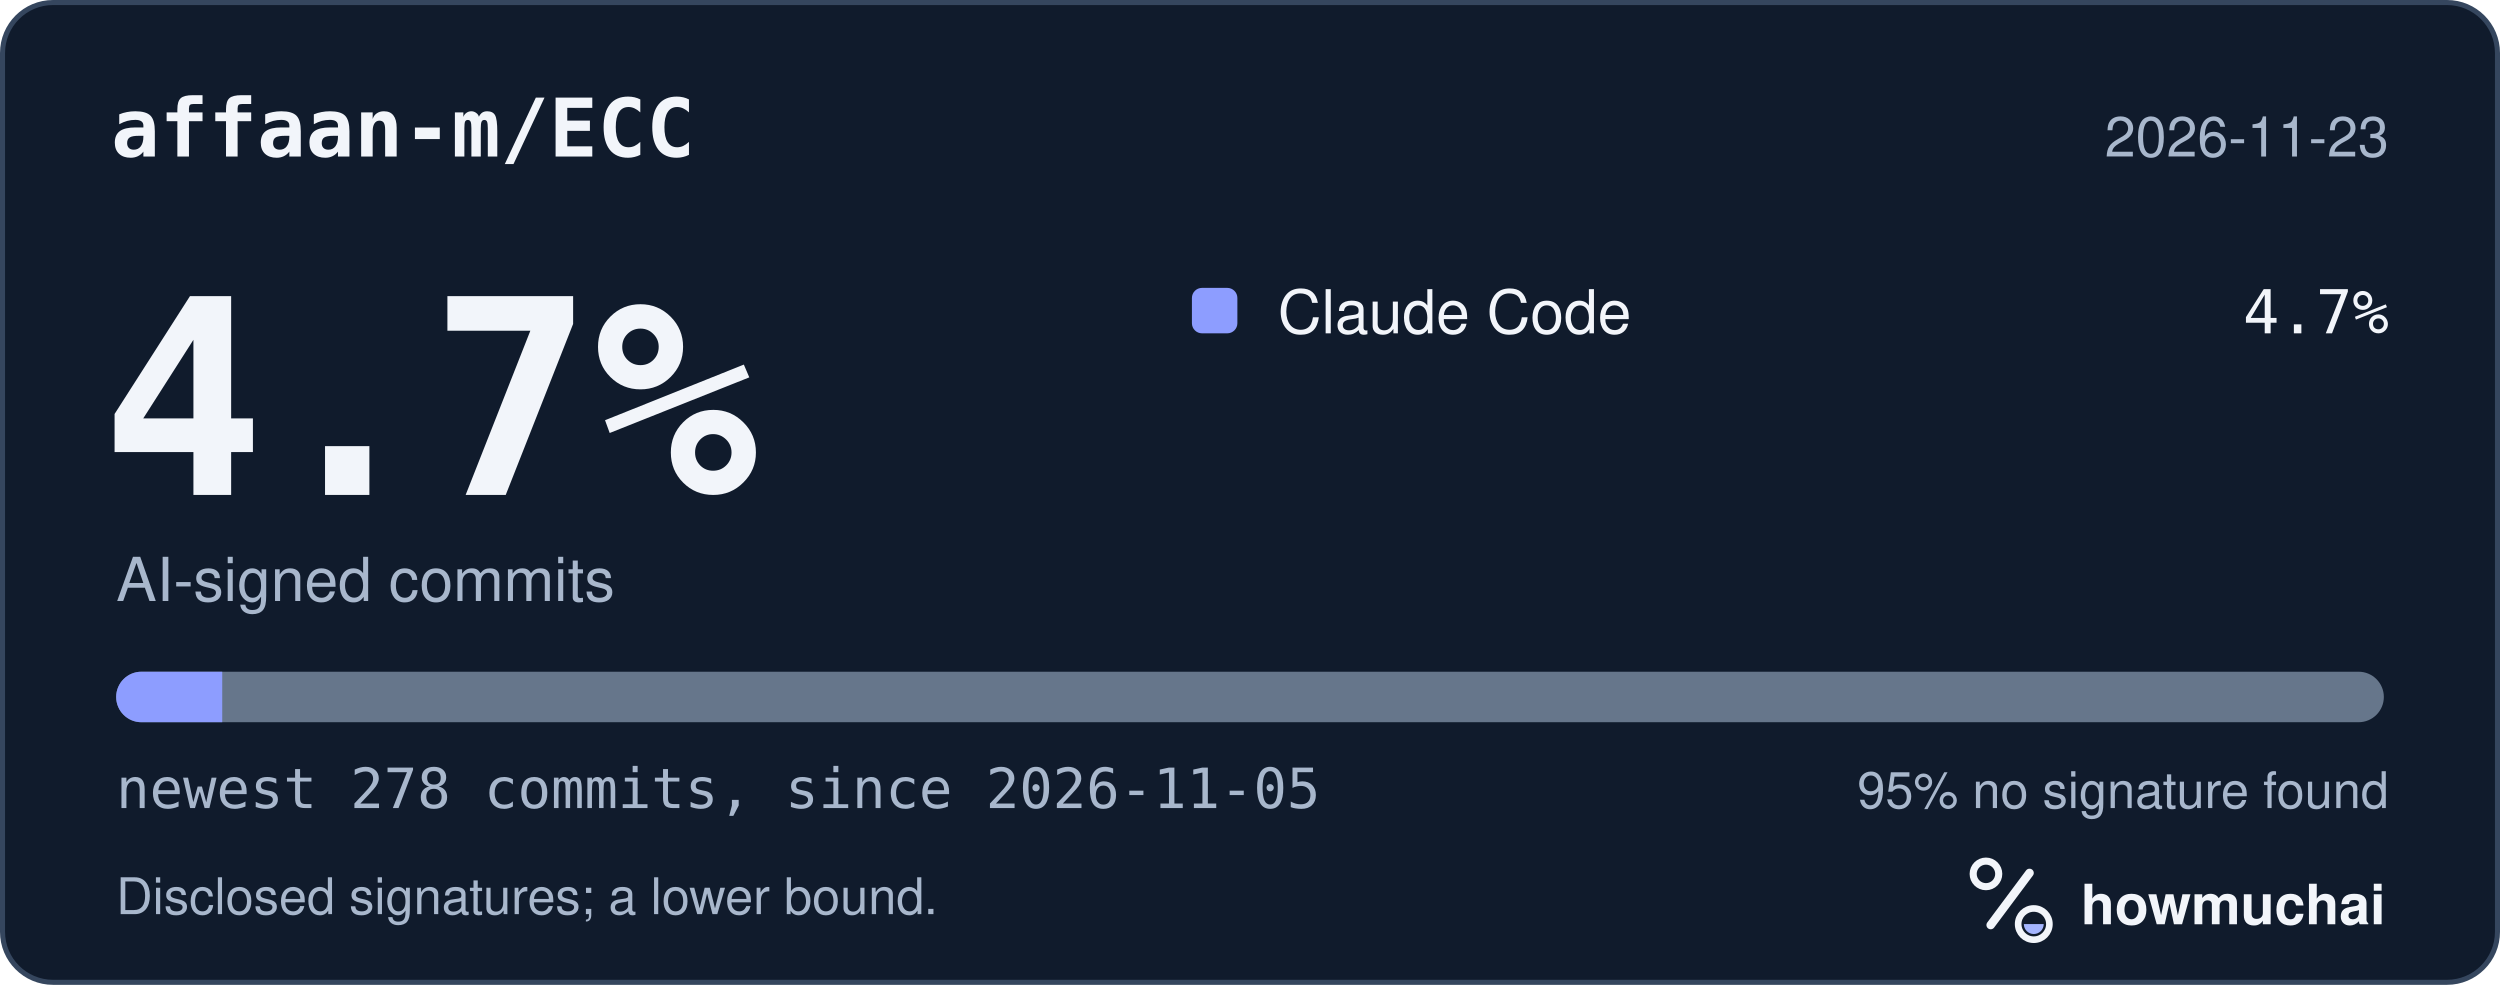
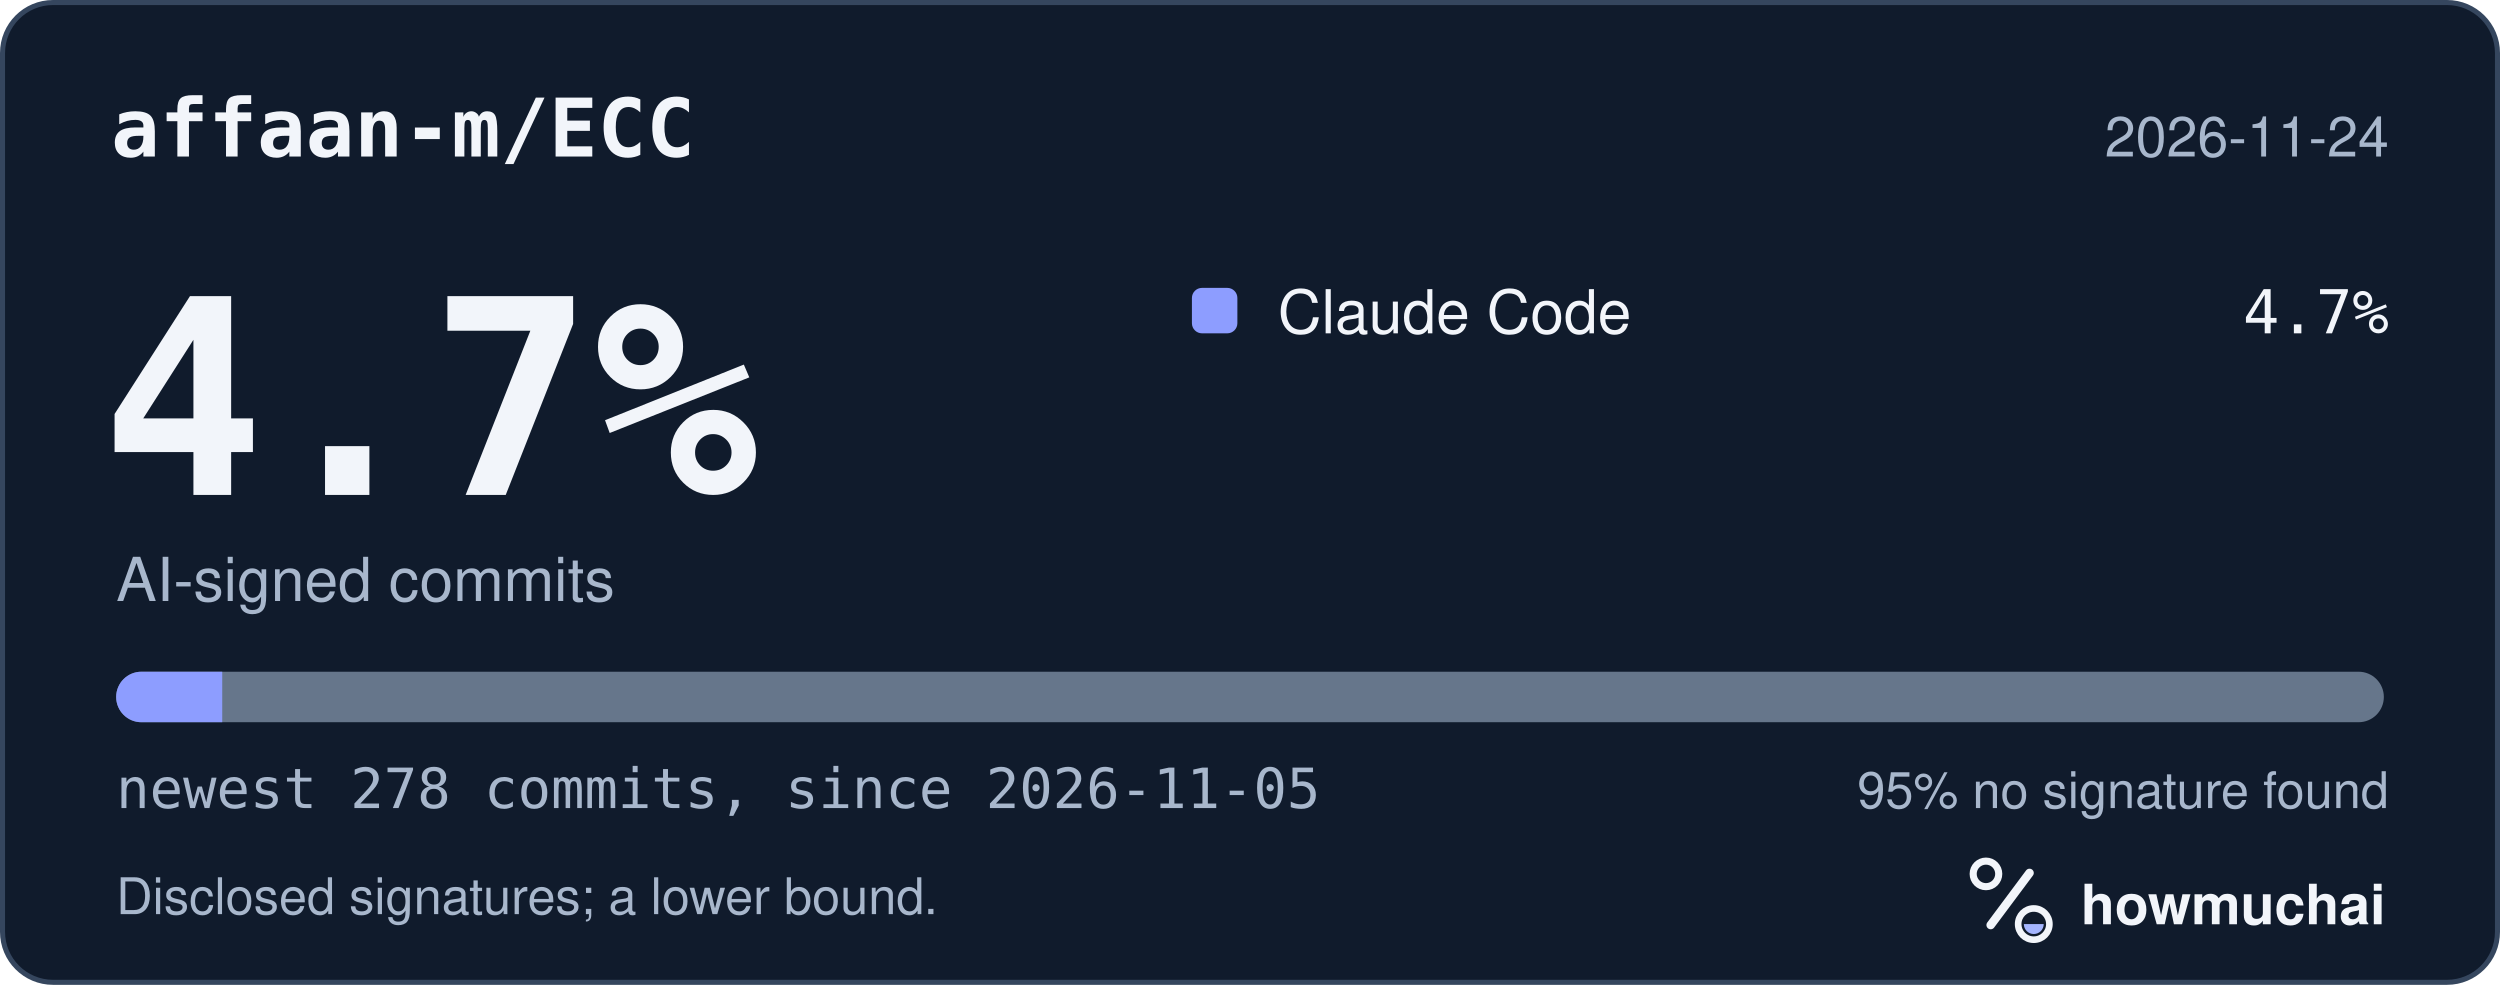
<svg xmlns="http://www.w3.org/2000/svg" width="495" height="195" viewBox="0 0 495 195" role="img" aria-labelledby="hm-t hm-d">
  <rect x="0.5" y="0.5" width="494" height="194" rx="10" fill="#101B2C" stroke="#35465E" />
  <text x="22" y="31" fill="#F2F5FA" font-family="ui-monospace, SF Mono, Menlo, Consolas, IBM Plex Mono, monospace" font-size="16" font-weight="600">affaan-m/ECC</text>
-   <text x="473" y="31" fill="#A8B7CC" font-family="-apple-system, BlinkMacSystemFont, Segoe UI, Helvetica, Arial, Fira Sans, sans-serif" font-size="11" text-anchor="end">2026-11-23</text>
+   <text x="473" y="31" fill="#A8B7CC" font-family="-apple-system, BlinkMacSystemFont, Segoe UI, Helvetica, Arial, Fira Sans, sans-serif" font-size="11" text-anchor="end">2026-11-24</text>
  <text x="20" y="98" fill="#F2F5FA" font-family="ui-monospace, SF Mono, Menlo, Consolas, IBM Plex Mono, monospace" font-size="54" font-weight="700">4.7%</text>
  <text x="23" y="119" fill="#A8B7CC" font-family="-apple-system, BlinkMacSystemFont, Segoe UI, Helvetica, Arial, Fira Sans, sans-serif" font-size="12">AI-signed commits</text>
  <rect x="236" y="57" width="9" height="9" rx="2" fill="#8D9DFF" />
  <text x="253" y="66" fill="#F2F5FA" font-family="-apple-system, BlinkMacSystemFont, Segoe UI, Helvetica, Arial, Fira Sans, sans-serif" font-size="12">Claude Code</text>
  <text x="473" y="66" fill="#F2F5FA" font-family="ui-monospace, SF Mono, Menlo, Consolas, IBM Plex Mono, monospace" font-size="12" text-anchor="end">4.7%</text>
  <defs>
    <clipPath id="hm-bar">
      <rect x="23" y="133" width="449" height="10" rx="5" />
    </clipPath>
  </defs>
  <rect x="23" y="133" width="449" height="10" rx="5" fill="#66768B" />
  <g clip-path="url(#hm-bar)">
    <rect x="23.00" y="133" width="21.00" height="10" fill="#8D9DFF" />
  </g>
  <text x="23" y="160" fill="#A8B7CC" font-family="ui-monospace, SF Mono, Menlo, Consolas, IBM Plex Mono, monospace" font-size="11">newest 278 commits, since 2026-11-05</text>
  <text x="473" y="160" fill="#A8B7CC" font-family="-apple-system, BlinkMacSystemFont, Segoe UI, Helvetica, Arial, Fira Sans, sans-serif" font-size="10" text-anchor="end">95% no signature found</text>
  <text x="23" y="181" fill="#A8B7CC" font-family="-apple-system, BlinkMacSystemFont, Segoe UI, Helvetica, Arial, Fira Sans, sans-serif" font-size="10">Disclosed signatures; a lower bound.</text>
  <g transform="translate(386 166) scale(0.046875)">
    <circle cx="154" cy="150" r="54" fill="none" stroke="#F2F5FA" stroke-width="30" />
    <path d="M174 366 338 146" fill="none" stroke="#F2F5FA" stroke-width="36" stroke-linecap="round" />
    <circle cx="356" cy="362" r="66" fill="none" stroke="#F2F5FA" stroke-width="28" />
    <path d="M314 362a42 42 0 0 0 84 0Z" fill="#A4B5FF" />
  </g>
  <text x="412" y="183" fill="#F2F5FA" font-family="-apple-system, BlinkMacSystemFont, Segoe UI, Helvetica, Arial, Fira Sans, sans-serif" font-size="11" font-weight="650">howmuchai</text>
</svg>
